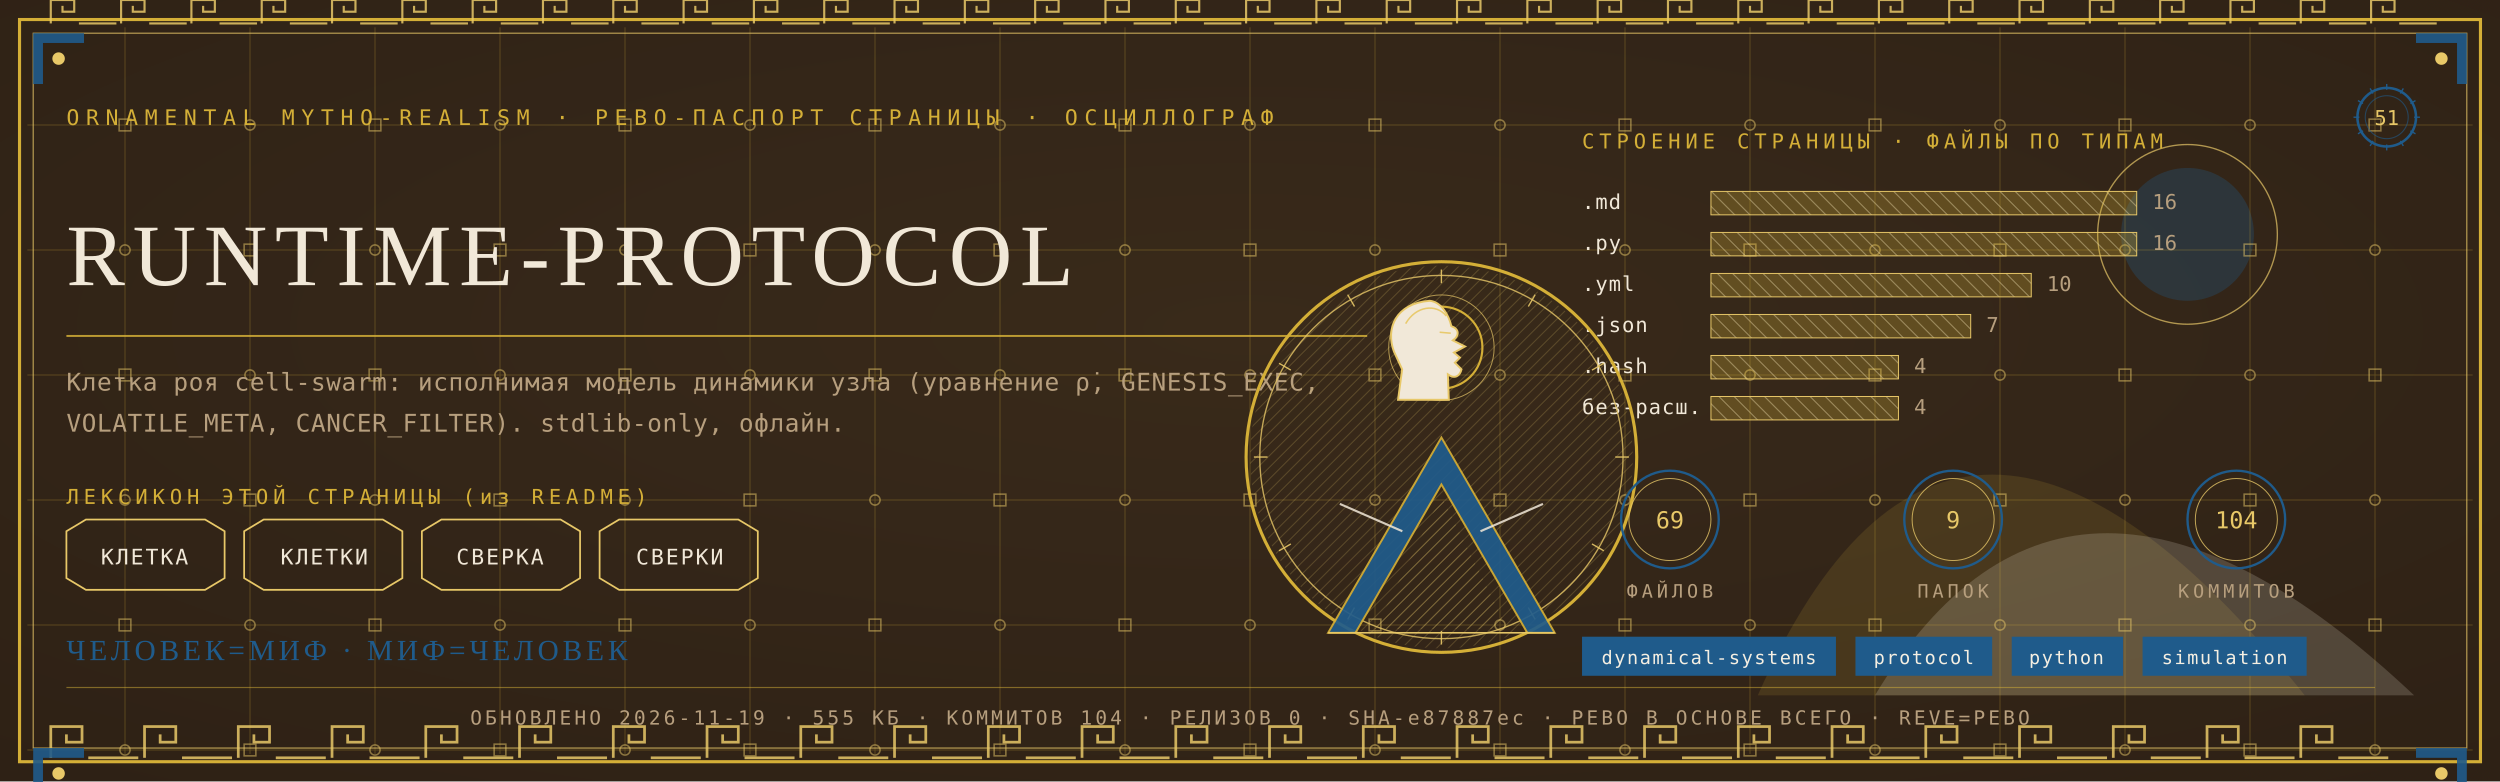
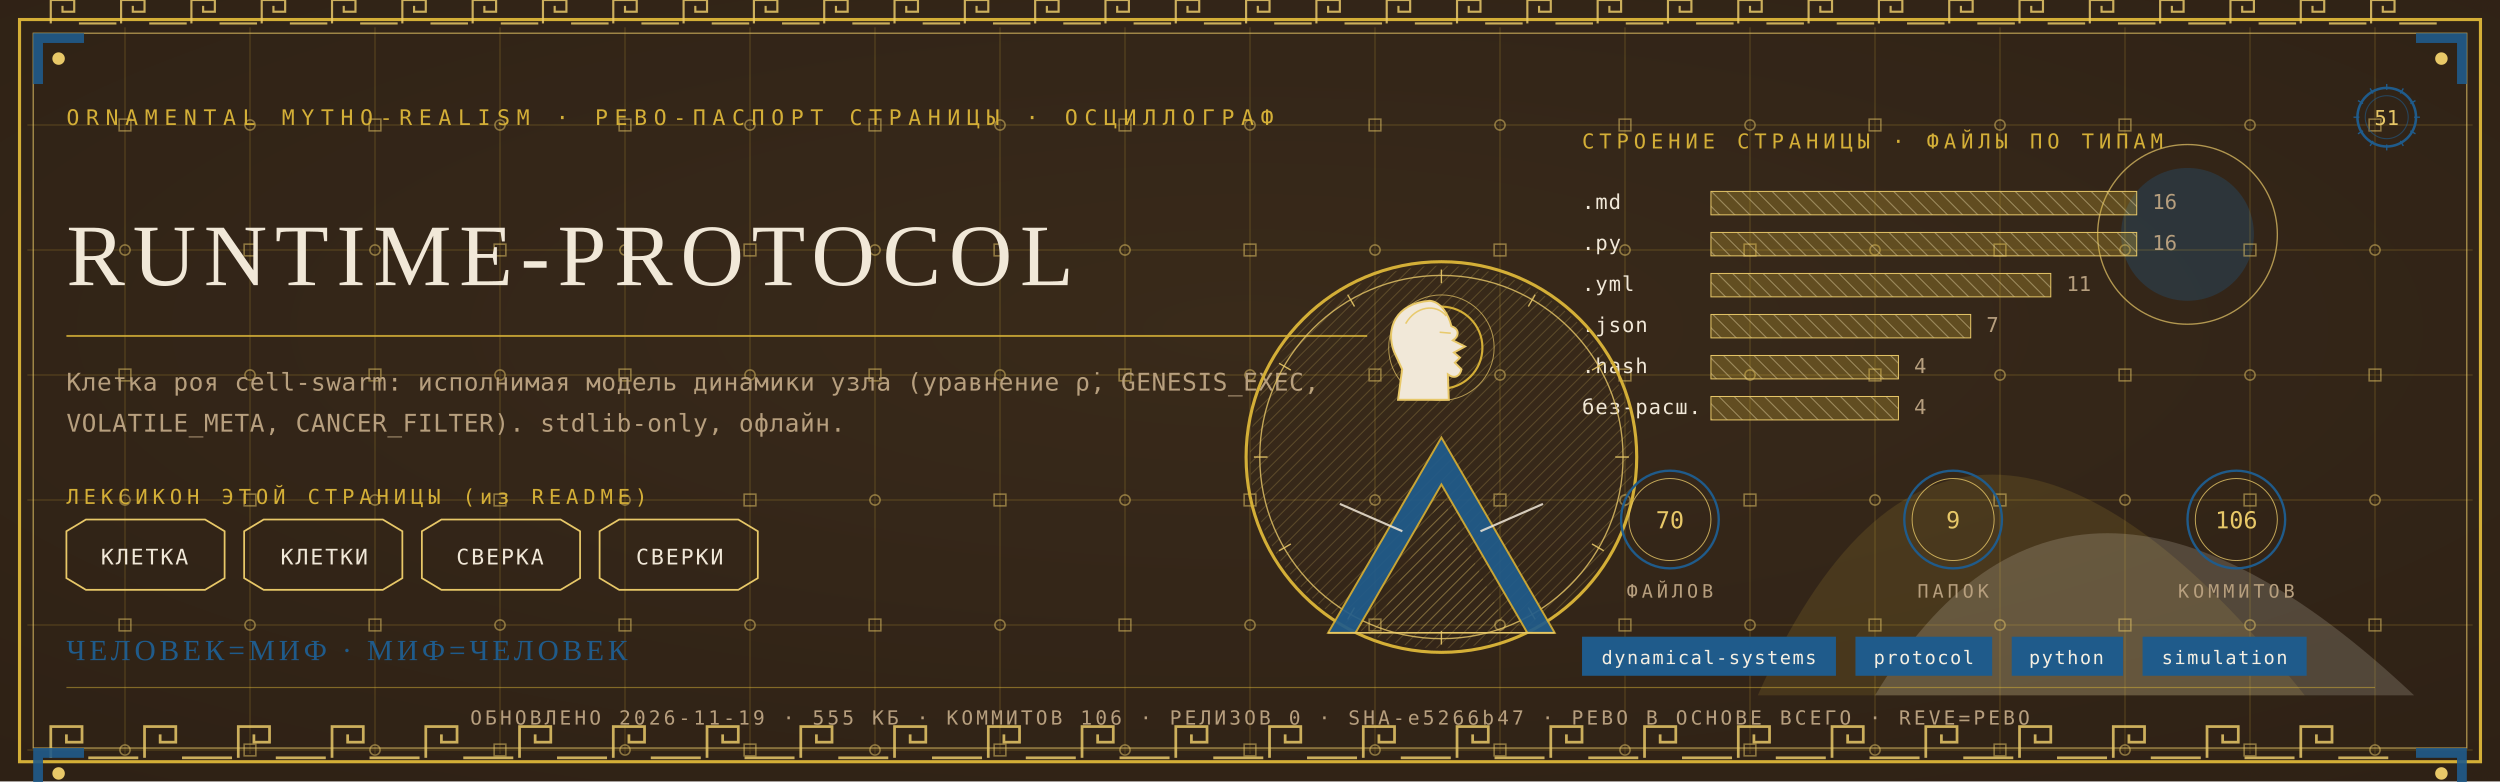
<svg xmlns="http://www.w3.org/2000/svg" viewBox="0 0 1280 400" width="1280" height="400">
  <defs>
    <radialGradient id="rp51" cx="0.5" cy="0.42" r="1.1">
      <stop offset="0" stop-color="#3A2A1B" />
      <stop offset="1" stop-color="#2A1D12" />
    </radialGradient>
    <pattern id="hatchm" width="4.2" height="4.2" patternUnits="userSpaceOnUse" patternTransform="rotate(45)">
      <rect width="4.2" height="4.2" fill="none" />
      <line x1="0" y1="0" x2="0" y2="4.2" stroke="#E8C868" stroke-width="0.5" />
    </pattern>
    <pattern id="hatchv" width="5.5" height="5.5" patternUnits="userSpaceOnUse" patternTransform="rotate(-45)">
      <rect width="5.5" height="5.5" fill="none" />
      <line x1="0" y1="0" x2="0" y2="5.5" stroke="#F1E8D8" stroke-width="0.5" />
    </pattern>
  </defs>
  <rect width="1280" height="400" fill="#2A1D12" />
  <rect width="1280" height="400" fill="url(#rp51)" opacity="0.94" />
  <path d="M 900 356 Q 1000 130 1180 356 Z" fill="#D4AF37" opacity="0.14" />
  <path d="M 960 356 Q 1060 190 1236 356 Z" fill="#F1E8D8" opacity="0.18" />
  <circle cx="1120" cy="120" r="34" fill="#1F5B8B" opacity="0.30" />
  <circle cx="1120" cy="120" r="46" fill="none" stroke="#E8C868" stroke-width="0.7" opacity="0.7" />
  <g stroke="#D4AF37" stroke-width="0.45" opacity="0.30">
    <line x1="64" y1="14" x2="64" y2="386" />
    <line x1="128" y1="14" x2="128" y2="386" />
    <line x1="192" y1="14" x2="192" y2="386" />
    <line x1="256" y1="14" x2="256" y2="386" />
    <line x1="320" y1="14" x2="320" y2="386" />
    <line x1="384" y1="14" x2="384" y2="386" />
    <line x1="448" y1="14" x2="448" y2="386" />
    <line x1="512" y1="14" x2="512" y2="386" />
    <line x1="576" y1="14" x2="576" y2="386" />
    <line x1="640" y1="14" x2="640" y2="386" />
    <line x1="704" y1="14" x2="704" y2="386" />
    <line x1="768" y1="14" x2="768" y2="386" />
    <line x1="832" y1="14" x2="832" y2="386" />
    <line x1="896" y1="14" x2="896" y2="386" />
    <line x1="960" y1="14" x2="960" y2="386" />
    <line x1="1024" y1="14" x2="1024" y2="386" />
    <line x1="1088" y1="14" x2="1088" y2="386" />
    <line x1="1152" y1="14" x2="1152" y2="386" />
    <line x1="1216" y1="14" x2="1216" y2="386" />
    <line x1="14" y1="64" x2="1266" y2="64" />
    <line x1="14" y1="128" x2="1266" y2="128" />
    <line x1="14" y1="192" x2="1266" y2="192" />
    <line x1="14" y1="256" x2="1266" y2="256" />
    <line x1="14" y1="320" x2="1266" y2="320" />
    <line x1="14" y1="384" x2="1266" y2="384" />
  </g>
  <g fill="none" stroke="#E8C868" stroke-width="0.8" opacity="0.5">
    <rect x="61" y="61" width="6" height="6" />
    <circle cx="64" cy="128" r="2.6" />
    <rect x="61" y="189" width="6" height="6" />
    <circle cx="64" cy="256" r="2.6" />
    <rect x="61" y="317" width="6" height="6" />
    <circle cx="64" cy="384" r="2.6" />
    <circle cx="128" cy="64" r="2.6" />
    <rect x="125" y="125" width="6" height="6" />
    <circle cx="128" cy="192" r="2.6" />
    <rect x="125" y="253" width="6" height="6" />
    <circle cx="128" cy="320" r="2.6" />
    <rect x="125" y="381" width="6" height="6" />
    <rect x="189" y="61" width="6" height="6" />
    <circle cx="192" cy="128" r="2.6" />
    <rect x="189" y="189" width="6" height="6" />
    <circle cx="192" cy="256" r="2.6" />
    <rect x="189" y="317" width="6" height="6" />
    <circle cx="192" cy="384" r="2.6" />
    <circle cx="256" cy="64" r="2.6" />
    <rect x="253" y="125" width="6" height="6" />
    <circle cx="256" cy="192" r="2.6" />
    <rect x="253" y="253" width="6" height="6" />
    <circle cx="256" cy="320" r="2.6" />
    <rect x="253" y="381" width="6" height="6" />
    <rect x="317" y="61" width="6" height="6" />
    <circle cx="320" cy="128" r="2.6" />
    <rect x="317" y="189" width="6" height="6" />
    <circle cx="320" cy="256" r="2.6" />
    <rect x="317" y="317" width="6" height="6" />
    <circle cx="320" cy="384" r="2.6" />
    <circle cx="384" cy="64" r="2.6" />
    <rect x="381" y="125" width="6" height="6" />
    <circle cx="384" cy="192" r="2.6" />
    <rect x="381" y="253" width="6" height="6" />
    <circle cx="384" cy="320" r="2.6" />
    <rect x="381" y="381" width="6" height="6" />
    <rect x="445" y="61" width="6" height="6" />
    <circle cx="448" cy="128" r="2.6" />
    <rect x="445" y="189" width="6" height="6" />
    <circle cx="448" cy="256" r="2.6" />
    <rect x="445" y="317" width="6" height="6" />
    <circle cx="448" cy="384" r="2.6" />
    <circle cx="512" cy="64" r="2.6" />
    <rect x="509" y="125" width="6" height="6" />
    <circle cx="512" cy="192" r="2.6" />
    <rect x="509" y="253" width="6" height="6" />
    <circle cx="512" cy="320" r="2.6" />
    <rect x="509" y="381" width="6" height="6" />
    <rect x="573" y="61" width="6" height="6" />
    <circle cx="576" cy="128" r="2.6" />
    <rect x="573" y="189" width="6" height="6" />
    <circle cx="576" cy="256" r="2.6" />
    <rect x="573" y="317" width="6" height="6" />
    <circle cx="576" cy="384" r="2.6" />
    <circle cx="640" cy="64" r="2.6" />
    <rect x="637" y="125" width="6" height="6" />
    <circle cx="640" cy="192" r="2.6" />
    <rect x="637" y="253" width="6" height="6" />
    <circle cx="640" cy="320" r="2.6" />
    <rect x="637" y="381" width="6" height="6" />
    <rect x="701" y="61" width="6" height="6" />
    <circle cx="704" cy="128" r="2.6" />
    <rect x="701" y="189" width="6" height="6" />
    <circle cx="704" cy="256" r="2.6" />
    <rect x="701" y="317" width="6" height="6" />
    <circle cx="704" cy="384" r="2.6" />
    <circle cx="768" cy="64" r="2.6" />
    <rect x="765" y="125" width="6" height="6" />
    <circle cx="768" cy="192" r="2.6" />
    <rect x="765" y="253" width="6" height="6" />
    <circle cx="768" cy="320" r="2.6" />
    <rect x="765" y="381" width="6" height="6" />
    <rect x="829" y="61" width="6" height="6" />
    <circle cx="832" cy="128" r="2.6" />
    <rect x="829" y="189" width="6" height="6" />
    <circle cx="832" cy="256" r="2.6" />
    <rect x="829" y="317" width="6" height="6" />
    <circle cx="832" cy="384" r="2.6" />
    <circle cx="896" cy="64" r="2.6" />
    <rect x="893" y="125" width="6" height="6" />
    <circle cx="896" cy="192" r="2.6" />
    <rect x="893" y="253" width="6" height="6" />
    <circle cx="896" cy="320" r="2.6" />
    <rect x="893" y="381" width="6" height="6" />
    <rect x="957" y="61" width="6" height="6" />
    <circle cx="960" cy="128" r="2.6" />
    <rect x="957" y="189" width="6" height="6" />
    <circle cx="960" cy="256" r="2.6" />
    <rect x="957" y="317" width="6" height="6" />
    <circle cx="960" cy="384" r="2.6" />
    <circle cx="1024" cy="64" r="2.6" />
    <rect x="1021" y="125" width="6" height="6" />
    <circle cx="1024" cy="192" r="2.6" />
    <rect x="1021" y="253" width="6" height="6" />
    <circle cx="1024" cy="320" r="2.6" />
    <rect x="1021" y="381" width="6" height="6" />
    <rect x="1085" y="61" width="6" height="6" />
    <circle cx="1088" cy="128" r="2.6" />
    <rect x="1085" y="189" width="6" height="6" />
    <circle cx="1088" cy="256" r="2.6" />
    <rect x="1085" y="317" width="6" height="6" />
    <circle cx="1088" cy="384" r="2.6" />
    <circle cx="1152" cy="64" r="2.6" />
    <rect x="1149" y="125" width="6" height="6" />
    <circle cx="1152" cy="192" r="2.6" />
    <rect x="1149" y="253" width="6" height="6" />
    <circle cx="1152" cy="320" r="2.6" />
    <rect x="1149" y="381" width="6" height="6" />
    <rect x="1213" y="61" width="6" height="6" />
    <circle cx="1216" cy="128" r="2.6" />
    <rect x="1213" y="189" width="6" height="6" />
    <circle cx="1216" cy="256" r="2.6" />
    <rect x="1213" y="317" width="6" height="6" />
    <circle cx="1216" cy="384" r="2.6" />
  </g>
  <rect x="10" y="10" width="1260" height="380" fill="none" stroke="#D4AF37" stroke-width="1.6" />
  <rect x="17" y="17" width="1246" height="366" fill="none" stroke="#E8C868" stroke-width="0.6" opacity="0.75" />
  <g fill="none" stroke="#E8C868" stroke-width="1.4" opacity="0.85">
    <path d="M 26 388 L 26 372 L 42 372 L 42 380.0 L 34.0 380.0 L 34.0 376.0" />
    <line x1="45.2" y1="388" x2="70.8" y2="388" />
    <path d="M 74 388 L 74 372 L 90 372 L 90 380.0 L 82.0 380.0 L 82.0 376.0" />
    <line x1="93.2" y1="388" x2="118.8" y2="388" />
    <path d="M 122 388 L 122 372 L 138 372 L 138 380.0 L 130.0 380.0 L 130.0 376.0" />
    <line x1="141.2" y1="388" x2="166.8" y2="388" />
    <path d="M 170 388 L 170 372 L 186 372 L 186 380.0 L 178.0 380.0 L 178.0 376.0" />
    <line x1="189.2" y1="388" x2="214.8" y2="388" />
    <path d="M 218 388 L 218 372 L 234 372 L 234 380.0 L 226.0 380.0 L 226.0 376.0" />
    <line x1="237.2" y1="388" x2="262.8" y2="388" />
    <path d="M 266 388 L 266 372 L 282 372 L 282 380.0 L 274.0 380.0 L 274.0 376.0" />
    <line x1="285.2" y1="388" x2="310.8" y2="388" />
    <path d="M 314 388 L 314 372 L 330 372 L 330 380.0 L 322.0 380.0 L 322.0 376.0" />
    <line x1="333.2" y1="388" x2="358.8" y2="388" />
    <path d="M 362 388 L 362 372 L 378 372 L 378 380.0 L 370.0 380.0 L 370.0 376.0" />
    <line x1="381.2" y1="388" x2="406.8" y2="388" />
    <path d="M 410 388 L 410 372 L 426 372 L 426 380.0 L 418.0 380.0 L 418.0 376.0" />
    <line x1="429.2" y1="388" x2="454.8" y2="388" />
    <path d="M 458 388 L 458 372 L 474 372 L 474 380.0 L 466.0 380.0 L 466.0 376.0" />
    <line x1="477.2" y1="388" x2="502.8" y2="388" />
    <path d="M 506 388 L 506 372 L 522 372 L 522 380.0 L 514.0 380.0 L 514.0 376.0" />
    <line x1="525.2" y1="388" x2="550.8" y2="388" />
    <path d="M 554 388 L 554 372 L 570 372 L 570 380.0 L 562.0 380.0 L 562.0 376.0" />
    <line x1="573.2" y1="388" x2="598.8" y2="388" />
    <path d="M 602 388 L 602 372 L 618 372 L 618 380.0 L 610.0 380.0 L 610.0 376.0" />
    <line x1="621.2" y1="388" x2="646.8" y2="388" />
    <path d="M 650 388 L 650 372 L 666 372 L 666 380.0 L 658.0 380.0 L 658.0 376.0" />
    <line x1="669.2" y1="388" x2="694.8" y2="388" />
    <path d="M 698 388 L 698 372 L 714 372 L 714 380.0 L 706.0 380.0 L 706.0 376.0" />
    <line x1="717.2" y1="388" x2="742.8" y2="388" />
    <path d="M 746 388 L 746 372 L 762 372 L 762 380.0 L 754.0 380.0 L 754.0 376.0" />
    <line x1="765.2" y1="388" x2="790.8" y2="388" />
    <path d="M 794 388 L 794 372 L 810 372 L 810 380.0 L 802.0 380.0 L 802.0 376.0" />
    <line x1="813.2" y1="388" x2="838.8" y2="388" />
    <path d="M 842 388 L 842 372 L 858 372 L 858 380.0 L 850.0 380.0 L 850.0 376.0" />
    <line x1="861.2" y1="388" x2="886.8" y2="388" />
    <path d="M 890 388 L 890 372 L 906 372 L 906 380.0 L 898.0 380.0 L 898.0 376.0" />
    <line x1="909.2" y1="388" x2="934.8" y2="388" />
    <path d="M 938 388 L 938 372 L 954 372 L 954 380.0 L 946.0 380.0 L 946.0 376.0" />
    <line x1="957.2" y1="388" x2="982.8" y2="388" />
    <path d="M 986 388 L 986 372 L 1002 372 L 1002 380.0 L 994.0 380.0 L 994.0 376.0" />
    <line x1="1005.2" y1="388" x2="1030.8" y2="388" />
    <path d="M 1034 388 L 1034 372 L 1050 372 L 1050 380.0 L 1042.0 380.0 L 1042.0 376.0" />
    <line x1="1053.2" y1="388" x2="1078.8" y2="388" />
    <path d="M 1082 388 L 1082 372 L 1098 372 L 1098 380.0 L 1090.0 380.0 L 1090.0 376.0" />
    <line x1="1101.2" y1="388" x2="1126.8" y2="388" />
    <path d="M 1130 388 L 1130 372 L 1146 372 L 1146 380.0 L 1138.0 380.0 L 1138.0 376.0" />
    <line x1="1149.2" y1="388" x2="1174.8" y2="388" />
    <path d="M 1178 388 L 1178 372 L 1194 372 L 1194 380.0 L 1186.0 380.0 L 1186.0 376.0" />
    <line x1="1197.2" y1="388" x2="1222.8" y2="388" />
  </g>
  <g fill="none" stroke="#E8C868" stroke-width="1.1" opacity="0.85">
    <path d="M 26 12 L 26 0 L 38 0 L 38 6.0 L 32.0 6.0 L 32.0 3.0" />
    <line x1="40.4" y1="12" x2="59.6" y2="12" />
    <path d="M 62 12 L 62 0 L 74 0 L 74 6.0 L 68.0 6.0 L 68.0 3.0" />
    <line x1="76.4" y1="12" x2="95.6" y2="12" />
    <path d="M 98 12 L 98 0 L 110 0 L 110 6.0 L 104.0 6.0 L 104.0 3.0" />
    <line x1="112.4" y1="12" x2="131.6" y2="12" />
    <path d="M 134 12 L 134 0 L 146 0 L 146 6.0 L 140.0 6.0 L 140.0 3.0" />
    <line x1="148.4" y1="12" x2="167.6" y2="12" />
    <path d="M 170 12 L 170 0 L 182 0 L 182 6.0 L 176.0 6.0 L 176.0 3.0" />
    <line x1="184.4" y1="12" x2="203.6" y2="12" />
    <path d="M 206 12 L 206 0 L 218 0 L 218 6.0 L 212.0 6.0 L 212.0 3.0" />
    <line x1="220.4" y1="12" x2="239.6" y2="12" />
    <path d="M 242 12 L 242 0 L 254 0 L 254 6.0 L 248.0 6.0 L 248.0 3.0" />
    <line x1="256.4" y1="12" x2="275.6" y2="12" />
    <path d="M 278 12 L 278 0 L 290 0 L 290 6.0 L 284.0 6.0 L 284.0 3.0" />
    <line x1="292.4" y1="12" x2="311.6" y2="12" />
    <path d="M 314 12 L 314 0 L 326 0 L 326 6.0 L 320.0 6.0 L 320.0 3.0" />
    <line x1="328.4" y1="12" x2="347.6" y2="12" />
    <path d="M 350 12 L 350 0 L 362 0 L 362 6.0 L 356.0 6.0 L 356.0 3.0" />
    <line x1="364.4" y1="12" x2="383.6" y2="12" />
    <path d="M 386 12 L 386 0 L 398 0 L 398 6.0 L 392.0 6.0 L 392.0 3.0" />
    <line x1="400.4" y1="12" x2="419.6" y2="12" />
    <path d="M 422 12 L 422 0 L 434 0 L 434 6.0 L 428.0 6.0 L 428.0 3.0" />
    <line x1="436.4" y1="12" x2="455.6" y2="12" />
    <path d="M 458 12 L 458 0 L 470 0 L 470 6.0 L 464.0 6.0 L 464.0 3.0" />
    <line x1="472.4" y1="12" x2="491.6" y2="12" />
    <path d="M 494 12 L 494 0 L 506 0 L 506 6.0 L 500.0 6.0 L 500.0 3.0" />
    <line x1="508.4" y1="12" x2="527.6" y2="12" />
    <path d="M 530 12 L 530 0 L 542 0 L 542 6.0 L 536.0 6.0 L 536.0 3.0" />
    <line x1="544.4" y1="12" x2="563.6" y2="12" />
    <path d="M 566 12 L 566 0 L 578 0 L 578 6.0 L 572.0 6.0 L 572.0 3.0" />
    <line x1="580.4" y1="12" x2="599.6" y2="12" />
    <path d="M 602 12 L 602 0 L 614 0 L 614 6.0 L 608.0 6.0 L 608.0 3.0" />
    <line x1="616.4" y1="12" x2="635.6" y2="12" />
    <path d="M 638 12 L 638 0 L 650 0 L 650 6.0 L 644.0 6.0 L 644.0 3.0" />
    <line x1="652.4" y1="12" x2="671.6" y2="12" />
    <path d="M 674 12 L 674 0 L 686 0 L 686 6.0 L 680.0 6.0 L 680.0 3.0" />
    <line x1="688.4" y1="12" x2="707.6" y2="12" />
    <path d="M 710 12 L 710 0 L 722 0 L 722 6.0 L 716.0 6.0 L 716.0 3.0" />
    <line x1="724.4" y1="12" x2="743.6" y2="12" />
    <path d="M 746 12 L 746 0 L 758 0 L 758 6.0 L 752.0 6.0 L 752.0 3.0" />
    <line x1="760.4" y1="12" x2="779.6" y2="12" />
    <path d="M 782 12 L 782 0 L 794 0 L 794 6.0 L 788.0 6.0 L 788.0 3.0" />
    <line x1="796.4" y1="12" x2="815.6" y2="12" />
    <path d="M 818 12 L 818 0 L 830 0 L 830 6.0 L 824.0 6.0 L 824.0 3.0" />
    <line x1="832.4" y1="12" x2="851.6" y2="12" />
    <path d="M 854 12 L 854 0 L 866 0 L 866 6.0 L 860.0 6.0 L 860.0 3.0" />
    <line x1="868.4" y1="12" x2="887.6" y2="12" />
    <path d="M 890 12 L 890 0 L 902 0 L 902 6.0 L 896.0 6.0 L 896.0 3.0" />
    <line x1="904.4" y1="12" x2="923.6" y2="12" />
    <path d="M 926 12 L 926 0 L 938 0 L 938 6.0 L 932.0 6.0 L 932.0 3.0" />
    <line x1="940.4" y1="12" x2="959.6" y2="12" />
    <path d="M 962 12 L 962 0 L 974 0 L 974 6.0 L 968.0 6.0 L 968.0 3.0" />
    <line x1="976.4" y1="12" x2="995.6" y2="12" />
    <path d="M 998 12 L 998 0 L 1010 0 L 1010 6.0 L 1004.0 6.0 L 1004.0 3.0" />
    <line x1="1012.4" y1="12" x2="1031.6" y2="12" />
    <path d="M 1034 12 L 1034 0 L 1046 0 L 1046 6.0 L 1040.0 6.0 L 1040.0 3.0" />
    <line x1="1048.4" y1="12" x2="1067.6" y2="12" />
    <path d="M 1070 12 L 1070 0 L 1082 0 L 1082 6.0 L 1076.0 6.0 L 1076.0 3.0" />
    <line x1="1084.4" y1="12" x2="1103.6" y2="12" />
    <path d="M 1106 12 L 1106 0 L 1118 0 L 1118 6.0 L 1112.0 6.0 L 1112.0 3.0" />
    <line x1="1120.4" y1="12" x2="1139.6" y2="12" />
    <path d="M 1142 12 L 1142 0 L 1154 0 L 1154 6.0 L 1148.0 6.0 L 1148.0 3.0" />
    <line x1="1156.4" y1="12" x2="1175.6" y2="12" />
    <path d="M 1178 12 L 1178 0 L 1190 0 L 1190 6.0 L 1184.0 6.0 L 1184.0 3.0" />
    <line x1="1192.4" y1="12" x2="1211.6" y2="12" />
    <path d="M 1214 12 L 1214 0 L 1226 0 L 1226 6.0 L 1220.0 6.0 L 1220.0 3.0" />
    <line x1="1228.4" y1="12" x2="1247.6" y2="12" />
  </g>
  <g transform="translate(17,17) scale(1,1)">
    <path d="M 0 0 L 26 0 L 26 5 L 5 5 L 5 26 L 0 26 Z" fill="#1F5B8B" opacity="0.9" />
    <circle cx="13" cy="13" r="3.2" fill="#E8C868" />
  </g>
  <g transform="translate(1263,17) scale(-1,1)">
    <path d="M 0 0 L 26 0 L 26 5 L 5 5 L 5 26 L 0 26 Z" fill="#1F5B8B" opacity="0.9" />
    <circle cx="13" cy="13" r="3.2" fill="#E8C868" />
  </g>
  <g transform="translate(17,383) scale(1,1)">
    <path d="M 0 0 L 26 0 L 26 5 L 5 5 L 5 26 L 0 26 Z" fill="#1F5B8B" opacity="0.9" />
    <circle cx="13" cy="13" r="3.2" fill="#E8C868" />
  </g>
  <g transform="translate(1263,383) scale(-1,1)">
    <path d="M 0 0 L 26 0 L 26 5 L 5 5 L 5 26 L 0 26 Z" fill="#1F5B8B" opacity="0.9" />
    <circle cx="13" cy="13" r="3.2" fill="#E8C868" />
  </g>
  <text x="34" y="64" font-family="'Cascadia Mono', ui-monospace, Consolas, monospace" font-size="11" fill="#D4AF37" letter-spacing="3.4">ORNAMENTAL MYTHO-REALISM · РЕВО-ПАСПОРТ СТРАНИЦЫ · ОСЦИЛЛОГРАФ</text>
  <g transform="translate(1222,60)">
    <circle r="15" fill="none" stroke="#1F5B8B" stroke-width="1.3" />
    <circle r="11" fill="none" stroke="#1F5B8B" stroke-width="0.55" opacity="0.6" />
    <text y="4" text-anchor="middle" font-family="'Cascadia Mono', ui-monospace, Consolas, monospace" font-size="10.5" fill="#E8C868">51</text>
    <g stroke="#1F5B8B" stroke-width="0.7">
      <line x1="0" y1="-17" x2="0" y2="-14" transform="rotate(0)" />
      <line x1="0" y1="-17" x2="0" y2="-14" transform="rotate(30)" />
      <line x1="0" y1="-17" x2="0" y2="-14" transform="rotate(60)" />
      <line x1="0" y1="-17" x2="0" y2="-14" transform="rotate(90)" />
      <line x1="0" y1="-17" x2="0" y2="-14" transform="rotate(120)" />
      <line x1="0" y1="-17" x2="0" y2="-14" transform="rotate(150)" />
      <line x1="0" y1="-17" x2="0" y2="-14" transform="rotate(180)" />
      <line x1="0" y1="-17" x2="0" y2="-14" transform="rotate(210)" />
      <line x1="0" y1="-17" x2="0" y2="-14" transform="rotate(240)" />
      <line x1="0" y1="-17" x2="0" y2="-14" transform="rotate(270)" />
      <line x1="0" y1="-17" x2="0" y2="-14" transform="rotate(300)" />
      <line x1="0" y1="-17" x2="0" y2="-14" transform="rotate(330)" />
    </g>
  </g>
  <text x="34" y="146" font-family="Georgia, 'Times New Roman', serif" font-size="44.9" fill="#F1E8D8" letter-spacing="4">RUNTIME-PROTOCOL</text>
  <line x1="34" y1="172" x2="700" y2="172" stroke="#D4AF37" stroke-width="1" opacity="0.85" />
  <text x="34" y="200" font-family="'Cascadia Mono', ui-monospace, Consolas, monospace" font-size="12.5" fill="#B79F7E" letter-spacing="0.3">Клетка роя cell-swarm: исполнимая модель динамики узла (уравнение ρ̇, GENESIS_EXEC,</text>
  <text x="34" y="221" font-family="'Cascadia Mono', ui-monospace, Consolas, monospace" font-size="12.5" fill="#B79F7E" letter-spacing="0.3">VOLATILE_META, CANCER_FILTER). stdlib-only, офлайн.</text>
  <text x="34" y="258" font-family="'Cascadia Mono', ui-monospace, Consolas, monospace" font-size="10.5" fill="#D4AF37" letter-spacing="2.5">ЛЕКСИКОН ЭТОЙ СТРАНИЦЫ (из README)</text>
  <path d="M 34 272 L 44 266 L 105 266 L 115 272 L 115 296 L 105 302 L 44 302 L 34 296 Z" fill="none" stroke="#E8C868" stroke-width="0.9" />
  <text x="74" y="289" text-anchor="middle" font-family="'Cascadia Mono', ui-monospace, Consolas, monospace" font-size="11" fill="#F1E8D8" letter-spacing="1">КЛЕТКА</text>
  <path d="M 125 272 L 135 266 L 196 266 L 206 272 L 206 296 L 196 302 L 135 302 L 125 296 Z" fill="none" stroke="#E8C868" stroke-width="0.9" />
  <text x="166" y="289" text-anchor="middle" font-family="'Cascadia Mono', ui-monospace, Consolas, monospace" font-size="11" fill="#F1E8D8" letter-spacing="1">КЛЕТКИ</text>
  <path d="M 216 272 L 226 266 L 287 266 L 297 272 L 297 296 L 287 302 L 226 302 L 216 296 Z" fill="none" stroke="#E8C868" stroke-width="0.9" />
  <text x="256" y="289" text-anchor="middle" font-family="'Cascadia Mono', ui-monospace, Consolas, monospace" font-size="11" fill="#F1E8D8" letter-spacing="1">СВЕРКА</text>
  <path d="M 307 272 L 317 266 L 378 266 L 388 272 L 388 296 L 378 302 L 317 302 L 307 296 Z" fill="none" stroke="#E8C868" stroke-width="0.9" />
  <text x="348" y="289" text-anchor="middle" font-family="'Cascadia Mono', ui-monospace, Consolas, monospace" font-size="11" fill="#F1E8D8" letter-spacing="1">СВЕРКИ</text>
  <text x="810" y="76" font-family="'Cascadia Mono', ui-monospace, Consolas, monospace" font-size="10.5" fill="#D4AF37" letter-spacing="2.5">СТРОЕНИЕ СТРАНИЦЫ · ФАЙЛЫ ПО ТИПАМ</text>
  <text x="810" y="107" font-family="'Cascadia Mono', ui-monospace, Consolas, monospace" font-size="10.5" fill="#F1E8D8" letter-spacing="0.5">.md</text>
  <rect x="876" y="98" width="218" height="12" fill="url(#hatchv)" opacity="0.9" />
  <rect x="876" y="98" width="218" height="12" fill="#D4AF37" opacity="0.28" />
  <rect x="876" y="98" width="218" height="12" fill="none" stroke="#E8C868" stroke-width="0.5" />
  <text x="1102" y="107" font-family="'Cascadia Mono', ui-monospace, Consolas, monospace" font-size="10.5" fill="#B79F7E">16</text>
  <text x="810" y="128" font-family="'Cascadia Mono', ui-monospace, Consolas, monospace" font-size="10.5" fill="#F1E8D8" letter-spacing="0.5">.py</text>
  <rect x="876" y="119" width="218" height="12" fill="url(#hatchv)" opacity="0.9" />
  <rect x="876" y="119" width="218" height="12" fill="#D4AF37" opacity="0.28" />
  <rect x="876" y="119" width="218" height="12" fill="none" stroke="#E8C868" stroke-width="0.5" />
  <text x="1102" y="128" font-family="'Cascadia Mono', ui-monospace, Consolas, monospace" font-size="10.5" fill="#B79F7E">16</text>
  <text x="810" y="149" font-family="'Cascadia Mono', ui-monospace, Consolas, monospace" font-size="10.5" fill="#F1E8D8" letter-spacing="0.5">.yml</text>
-   <rect x="876" y="140" width="164" height="12" fill="url(#hatchv)" opacity="0.9" />
-   <rect x="876" y="140" width="164" height="12" fill="#D4AF37" opacity="0.28" />
-   <rect x="876" y="140" width="164" height="12" fill="none" stroke="#E8C868" stroke-width="0.5" />
-   <text x="1048" y="149" font-family="'Cascadia Mono', ui-monospace, Consolas, monospace" font-size="10.5" fill="#B79F7E">10</text>
+   <rect x="876" y="140" width="174" height="12" fill="url(#hatchv)" opacity="0.9" />
+   <rect x="876" y="140" width="174" height="12" fill="#D4AF37" opacity="0.28" />
+   <rect x="876" y="140" width="174" height="12" fill="none" stroke="#E8C868" stroke-width="0.5" />
+   <text x="1058" y="149" font-family="'Cascadia Mono', ui-monospace, Consolas, monospace" font-size="10.5" fill="#B79F7E">11</text>
  <text x="810" y="170" font-family="'Cascadia Mono', ui-monospace, Consolas, monospace" font-size="10.5" fill="#F1E8D8" letter-spacing="0.5">.json</text>
  <rect x="876" y="161" width="133" height="12" fill="url(#hatchv)" opacity="0.9" />
  <rect x="876" y="161" width="133" height="12" fill="#D4AF37" opacity="0.28" />
  <rect x="876" y="161" width="133" height="12" fill="none" stroke="#E8C868" stroke-width="0.5" />
  <text x="1017" y="170" font-family="'Cascadia Mono', ui-monospace, Consolas, monospace" font-size="10.5" fill="#B79F7E">7</text>
  <text x="810" y="191" font-family="'Cascadia Mono', ui-monospace, Consolas, monospace" font-size="10.5" fill="#F1E8D8" letter-spacing="0.5">.hash</text>
  <rect x="876" y="182" width="96" height="12" fill="url(#hatchv)" opacity="0.9" />
  <rect x="876" y="182" width="96" height="12" fill="#D4AF37" opacity="0.28" />
  <rect x="876" y="182" width="96" height="12" fill="none" stroke="#E8C868" stroke-width="0.5" />
  <text x="980" y="191" font-family="'Cascadia Mono', ui-monospace, Consolas, monospace" font-size="10.5" fill="#B79F7E">4</text>
  <text x="810" y="212" font-family="'Cascadia Mono', ui-monospace, Consolas, monospace" font-size="10.5" fill="#F1E8D8" letter-spacing="0.5">без-расш.</text>
  <rect x="876" y="203" width="96" height="12" fill="url(#hatchv)" opacity="0.9" />
  <rect x="876" y="203" width="96" height="12" fill="#D4AF37" opacity="0.28" />
  <rect x="876" y="203" width="96" height="12" fill="none" stroke="#E8C868" stroke-width="0.5" />
  <text x="980" y="212" font-family="'Cascadia Mono', ui-monospace, Consolas, monospace" font-size="10.5" fill="#B79F7E">4</text>
  <g transform="translate(738,234)">
    <circle r="100" fill="none" stroke="#D4AF37" stroke-width="1.6" />
    <circle r="93" fill="none" stroke="#E8C868" stroke-width="0.7" opacity="0.8" />
    <circle r="98" fill="url(#hatchm)" opacity="0.4" />
    <g stroke="#E8C868" stroke-width="0.7" opacity="0.9">
      <line x1="0" y1="-96" x2="0" y2="-89" transform="rotate(0)" />
      <line x1="0" y1="-96" x2="0" y2="-89" transform="rotate(30)" />
      <line x1="0" y1="-96" x2="0" y2="-89" transform="rotate(60)" />
      <line x1="0" y1="-96" x2="0" y2="-89" transform="rotate(90)" />
      <line x1="0" y1="-96" x2="0" y2="-89" transform="rotate(120)" />
      <line x1="0" y1="-96" x2="0" y2="-89" transform="rotate(150)" />
      <line x1="0" y1="-96" x2="0" y2="-89" transform="rotate(180)" />
      <line x1="0" y1="-96" x2="0" y2="-89" transform="rotate(210)" />
      <line x1="0" y1="-96" x2="0" y2="-89" transform="rotate(240)" />
      <line x1="0" y1="-96" x2="0" y2="-89" transform="rotate(270)" />
      <line x1="0" y1="-96" x2="0" y2="-89" transform="rotate(300)" />
      <line x1="0" y1="-96" x2="0" y2="-89" transform="rotate(330)" />
    </g>
    <circle cy="-56" r="21" fill="none" stroke="#D4AF37" stroke-width="1.1" />
    <circle cy="-56" r="27" fill="none" stroke="#E8C868" stroke-width="0.5" opacity="0.7" />
    <path d="M -6.0 -80.0 C -23.5 -78.7 -28.7 -65.7 -24.3 -54.0 L -20.1 -44.9 L -22.2 -29.3 L 3.8 -29.3 L 3.3 -42.3 C 6.9 -39.7 9.5 -41.5 10.3 -44.9 L 6.9 -48.3 L 9.5 -50.9 L 6.4 -53.5 L 12.1 -56.6 L 5.9 -59.7 C 9.5 -62.3 9.0 -65.7 5.1 -67.0 C 3.8 -72.7 -0.1 -79.5 -6.0 -80.0 Z" fill="#F1E8D8" stroke="#E8C868" stroke-width="1.0" />
    <g fill="none" stroke="#E8C868" stroke-width="0.8" opacity="0.95">
      <path d="M -18.3 -68.3 C -13.1 -77.4 -2.7 -78.7 2.5 -72.2" />
      <path d="M -0.9 -63.9 L 4.8 -63.4" />
    </g>
    <path d="M -58.0 90.0 L 0 -10.0 L 58.0 90.0 L 44.0 90.0 L 0 14.0 L -44.0 90.0 Z" fill="#1F5B8B" opacity="0.92" stroke="#D4AF37" stroke-width="1.0" />
    <path d="M -34.0 88.0 L 0 20.0 L 34.0 88.0" fill="url(#hatchm)" opacity="0.5" stroke="none" />
    <path d="M -58.0 90.0 L 58.0 90.0" fill="none" stroke="#E8C868" stroke-width="0.8" />
    <path d="M -52.0 24.0 L -20.0 38.0" fill="none" stroke="#F1E8D8" stroke-width="1.1" opacity="0.85" />
    <path d="M 52.0 24.0 L 20.0 38.0" fill="none" stroke="#F1E8D8" stroke-width="1.1" opacity="0.85" />
  </g>
  <g transform="translate(855,266)">
    <circle r="25" fill="none" stroke="#1F5B8B" stroke-width="1.2" />
    <circle r="21" fill="none" stroke="#E8C868" stroke-width="0.5" opacity="0.8" />
-     <text y="4.5" text-anchor="middle" font-family="'Cascadia Mono', ui-monospace, Consolas, monospace" font-size="12" fill="#E8C868">69</text>
+     <text y="4.5" text-anchor="middle" font-family="'Cascadia Mono', ui-monospace, Consolas, monospace" font-size="12" fill="#E8C868">70</text>
    <text y="40" text-anchor="middle" font-family="'Cascadia Mono', ui-monospace, Consolas, monospace" font-size="9.5" fill="#B79F7E" letter-spacing="2">ФАЙЛОВ</text>
  </g>
  <g transform="translate(1000,266)">
    <circle r="25" fill="none" stroke="#1F5B8B" stroke-width="1.2" />
    <circle r="21" fill="none" stroke="#E8C868" stroke-width="0.5" opacity="0.8" />
    <text y="4.5" text-anchor="middle" font-family="'Cascadia Mono', ui-monospace, Consolas, monospace" font-size="12" fill="#E8C868">9</text>
    <text y="40" text-anchor="middle" font-family="'Cascadia Mono', ui-monospace, Consolas, monospace" font-size="9.5" fill="#B79F7E" letter-spacing="2">ПАПОК</text>
  </g>
  <g transform="translate(1145,266)">
    <circle r="25" fill="none" stroke="#1F5B8B" stroke-width="1.2" />
    <circle r="21" fill="none" stroke="#E8C868" stroke-width="0.5" opacity="0.8" />
-     <text y="4.5" text-anchor="middle" font-family="'Cascadia Mono', ui-monospace, Consolas, monospace" font-size="12" fill="#E8C868">104</text>
+     <text y="4.5" text-anchor="middle" font-family="'Cascadia Mono', ui-monospace, Consolas, monospace" font-size="12" fill="#E8C868">106</text>
    <text y="40" text-anchor="middle" font-family="'Cascadia Mono', ui-monospace, Consolas, monospace" font-size="9.5" fill="#B79F7E" letter-spacing="2">КОММИТОВ</text>
  </g>
  <rect x="810" y="326" rx="0" width="130" height="20" fill="#1F5B8B" />
  <text x="875" y="340" text-anchor="middle" font-family="'Cascadia Mono', ui-monospace, Consolas, monospace" font-size="9.5" fill="#F5EFE2" letter-spacing="0.8">dynamical-systems</text>
  <rect x="950" y="326" rx="0" width="70" height="20" fill="#1F5B8B" />
  <text x="985" y="340" text-anchor="middle" font-family="'Cascadia Mono', ui-monospace, Consolas, monospace" font-size="9.5" fill="#F5EFE2" letter-spacing="0.8">protocol</text>
  <rect x="1030" y="326" rx="0" width="57" height="20" fill="#1F5B8B" />
  <text x="1058" y="340" text-anchor="middle" font-family="'Cascadia Mono', ui-monospace, Consolas, monospace" font-size="9.5" fill="#F5EFE2" letter-spacing="0.8">python</text>
  <rect x="1097" y="326" rx="0" width="84" height="20" fill="#1F5B8B" />
  <text x="1139" y="340" text-anchor="middle" font-family="'Cascadia Mono', ui-monospace, Consolas, monospace" font-size="9.5" fill="#F5EFE2" letter-spacing="0.8">simulation</text>
  <text x="34" y="338" font-family="Georgia, 'Times New Roman', serif" font-size="15" fill="#1F5B8B" letter-spacing="2">ЧЕЛОВЕК=МИФ · МИФ=ЧЕЛОВЕК</text>
  <line x1="34" y1="352" x2="1216" y2="352" stroke="#D4AF37" stroke-width="0.6" opacity="0.5" />
-   <text x="640" y="371" text-anchor="middle" font-family="'Cascadia Mono', ui-monospace, Consolas, monospace" font-size="10" fill="#B79F7E" letter-spacing="1.6">ОБНОВЛЕНО 2026-11-19 · 555 КБ · КОММИТОВ 104 · РЕЛИЗОВ 0 · SHA-e87887ec · РЕВО В ОСНОВЕ ВСЕГО · REVE=РЕВО</text>
+   <text x="640" y="371" text-anchor="middle" font-family="'Cascadia Mono', ui-monospace, Consolas, monospace" font-size="10" fill="#B79F7E" letter-spacing="1.6">ОБНОВЛЕНО 2026-11-19 · 555 КБ · КОММИТОВ 106 · РЕЛИЗОВ 0 · SHA-e5266b47 · РЕВО В ОСНОВЕ ВСЕГО · REVE=РЕВО</text>
</svg>
